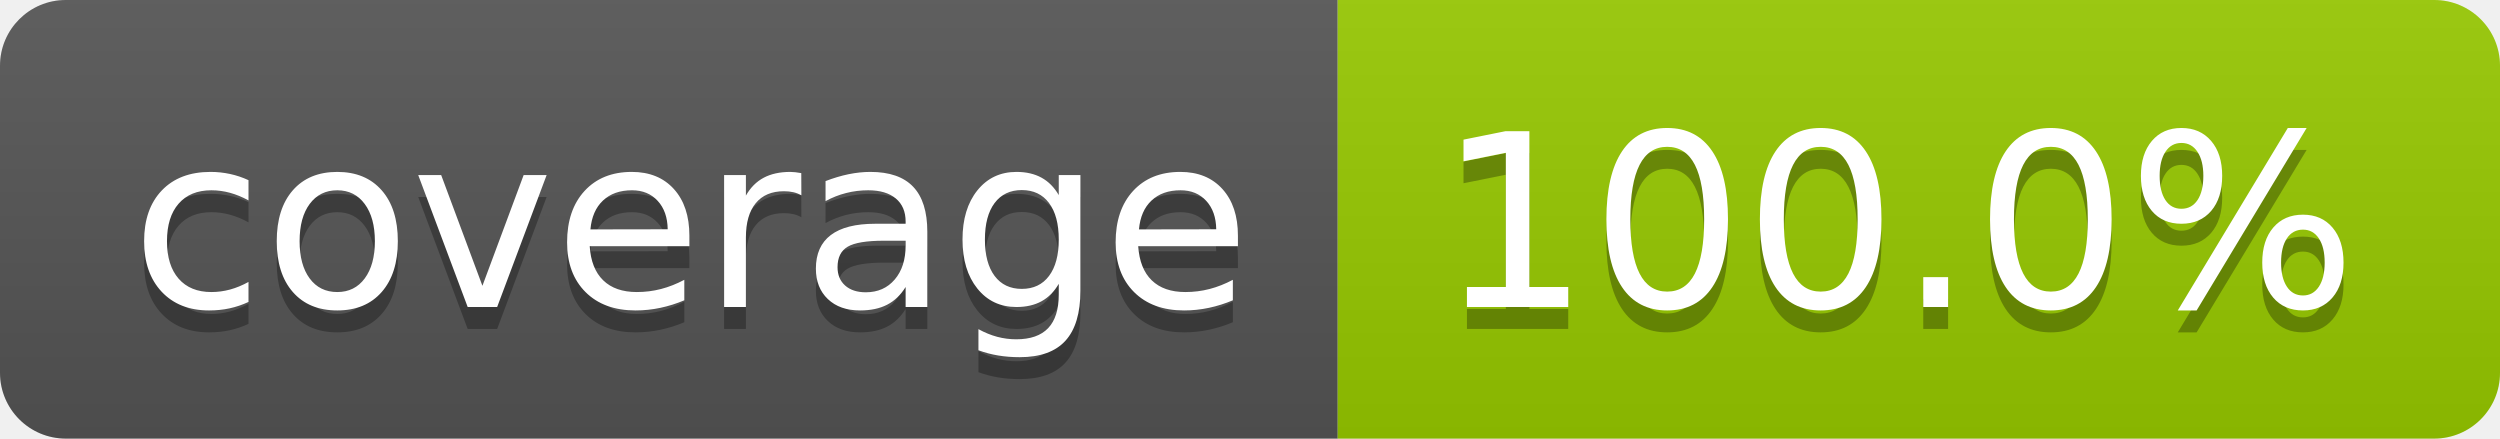
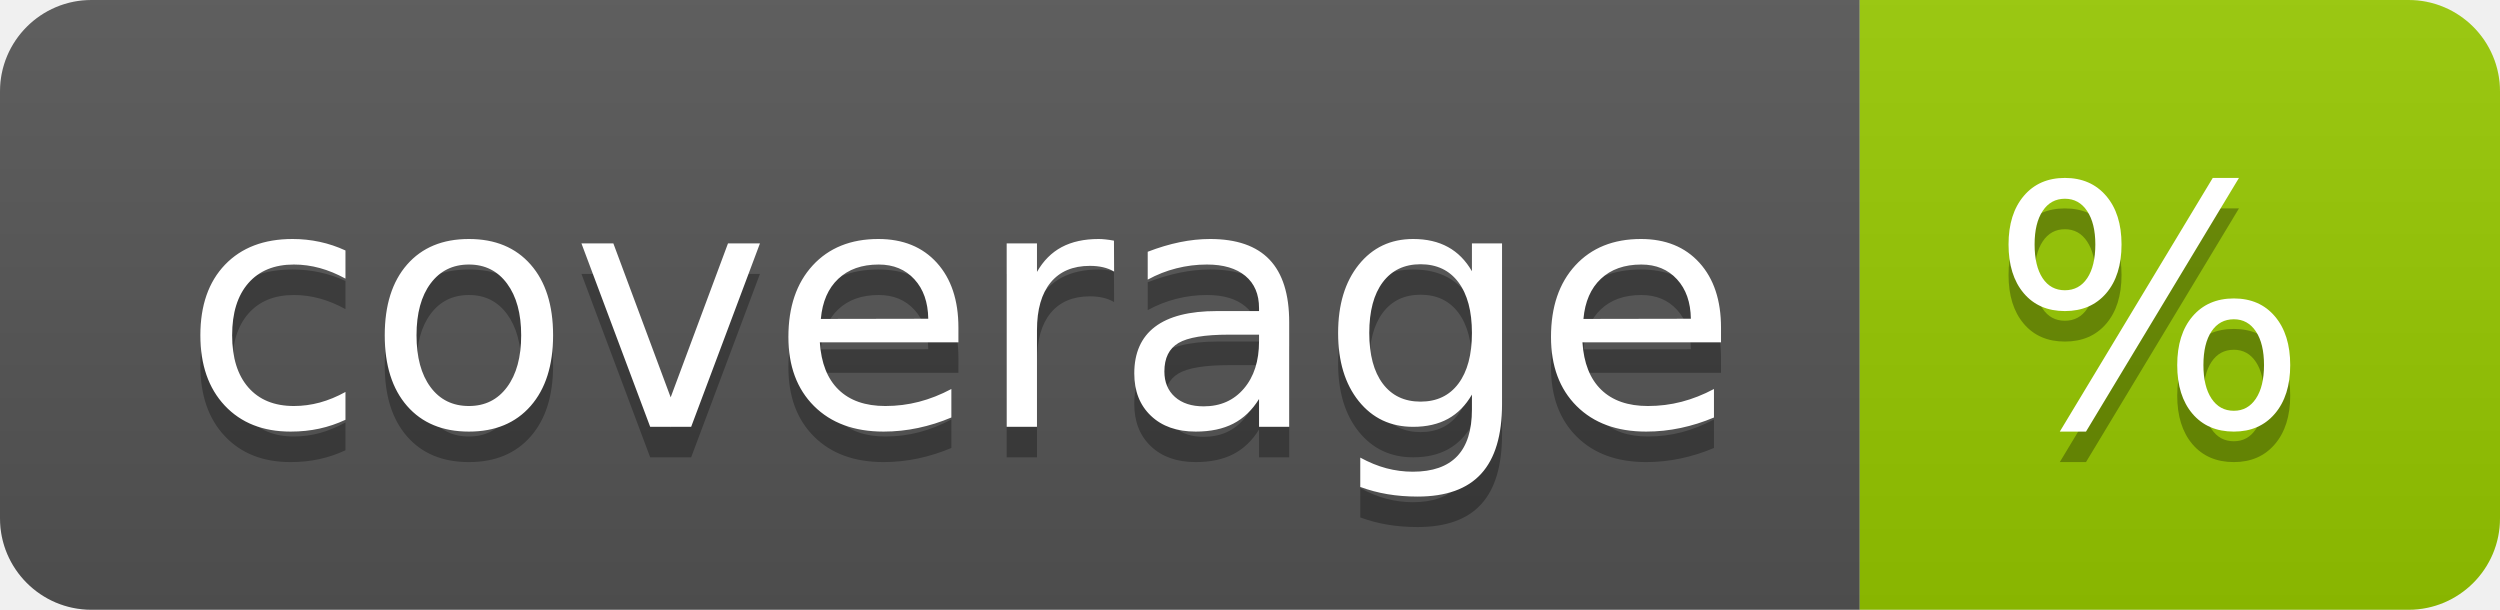
- <svg xmlns="http://www.w3.org/2000/svg" width="114" height="20" role="img" aria-label="coverage: 100.0%">
+ <svg xmlns="http://www.w3.org/2000/svg" width="82" height="20" role="img" aria-label="coverage: %">
  <linearGradient id="s" x2="0" y2="100%">
    <stop offset="0" stop-color="#bbb" stop-opacity=".1" />
    <stop offset="1" stop-opacity=".1" />
  </linearGradient>
  <clipPath id="r">
-     <rect width="114" height="20" rx="3" fill="#fff" />
+     <rect width="82" height="20" rx="3" fill="#fff" />
  </clipPath>
  <g clip-path="url(#r)">
    <rect width="61" height="20" fill="#555" />
-     <rect x="61" width="53" height="20" fill="#97ca00" />
-     <rect width="114" height="20" fill="url(#s)" />
+     <rect x="61" width="21" height="20" fill="#97ca00" />
+     <rect width="82" height="20" fill="url(#s)" />
  </g>
  <g fill="#fff" text-anchor="middle" font-family="Verdana,Geneva,DejaVu Sans,sans-serif" text-rendering="geometricPrecision" font-size="110">
    <text aria-hidden="true" x="315" y="150" fill="#010101" fill-opacity=".3" transform="scale(.1)" textLength="510">coverage</text>
    <text x="315" y="140" transform="scale(.1)" fill="#fff" textLength="510">coverage</text>
-     <text aria-hidden="true" x="865" y="150" fill="#010101" fill-opacity=".3" transform="scale(.1)" textLength="430">100.0%</text>
-     <text x="865" y="140" transform="scale(.1)" fill="#fff" textLength="430">100.0%</text>
+     <text aria-hidden="true" x="705" y="150" fill="#010101" fill-opacity=".3" transform="scale(.1)" textLength="110">%</text>
+     <text x="705" y="140" transform="scale(.1)" fill="#fff" textLength="110">%</text>
  </g>
</svg>
